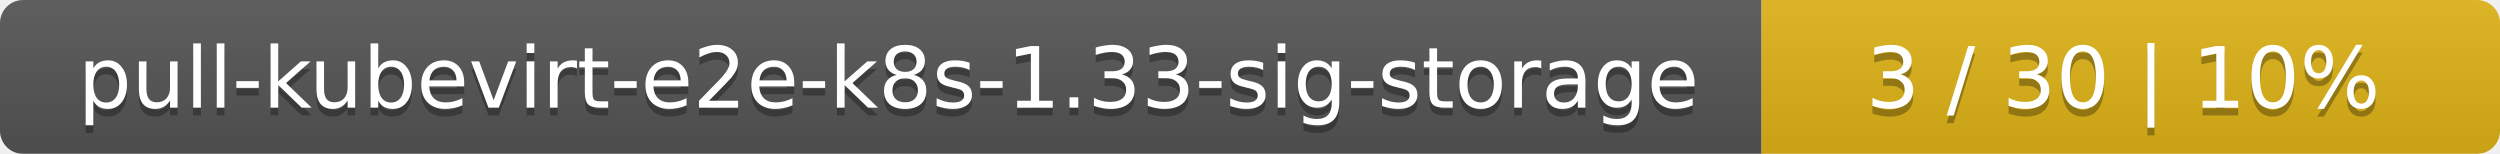
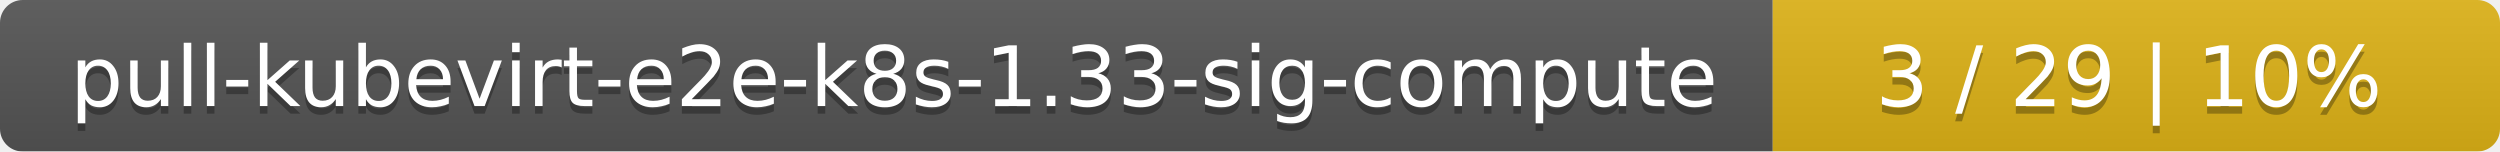
- <svg xmlns="http://www.w3.org/2000/svg" width="325" height="20">
+ <svg xmlns="http://www.w3.org/2000/svg" width="330" height="20">
  <linearGradient id="smooth" x2="0" y2="100%">
    <stop offset="0" stop-color="#bbb" stop-opacity=".1" />
    <stop offset="1" stop-opacity=".1" />
  </linearGradient>
  <mask id="round">
-     <rect width="325" height="20" rx="3" fill="#fff" />
+     <rect width="330" height="20" rx="3" fill="#fff" />
  </mask>
  <g mask="url(#round)">
-     <rect width="229" height="20" fill="#555" />
-     <rect x="229" width="96" height="20" fill="#dfb317" />
-     <rect width="325" height="20" fill="url(#smooth)" />
+     <rect width="234" height="20" fill="#555" />
+     <rect x="234" width="96" height="20" fill="#dfb317" />
+     <rect width="330" height="20" fill="url(#smooth)" />
  </g>
  <g fill="#fff" text-anchor="middle" font-family="DejaVu Sans,Verdana,Geneva,sans-serif" font-size="11">
-     <text x="115.5" y="15" fill="#010101" fill-opacity=".3">pull-kubevirt-e2e-k8s-1.33-sig-storage</text>
-     <text x="115.5" y="14">pull-kubevirt-e2e-k8s-1.33-sig-storage</text>
-     <text x="276" y="15" fill="#010101" fill-opacity=".3">3 / 30    |    10%</text>
-     <text x="276" y="14">3 / 30    |    10%</text>
+     <text x="118" y="15" fill="#010101" fill-opacity=".3">pull-kubevirt-e2e-k8s-1.33-sig-compute</text>
+     <text x="118" y="14">pull-kubevirt-e2e-k8s-1.33-sig-compute</text>
+     <text x="281" y="15" fill="#010101" fill-opacity=".3">3 / 29    |    10%</text>
+     <text x="281" y="14">3 / 29    |    10%</text>
  </g>
</svg>
